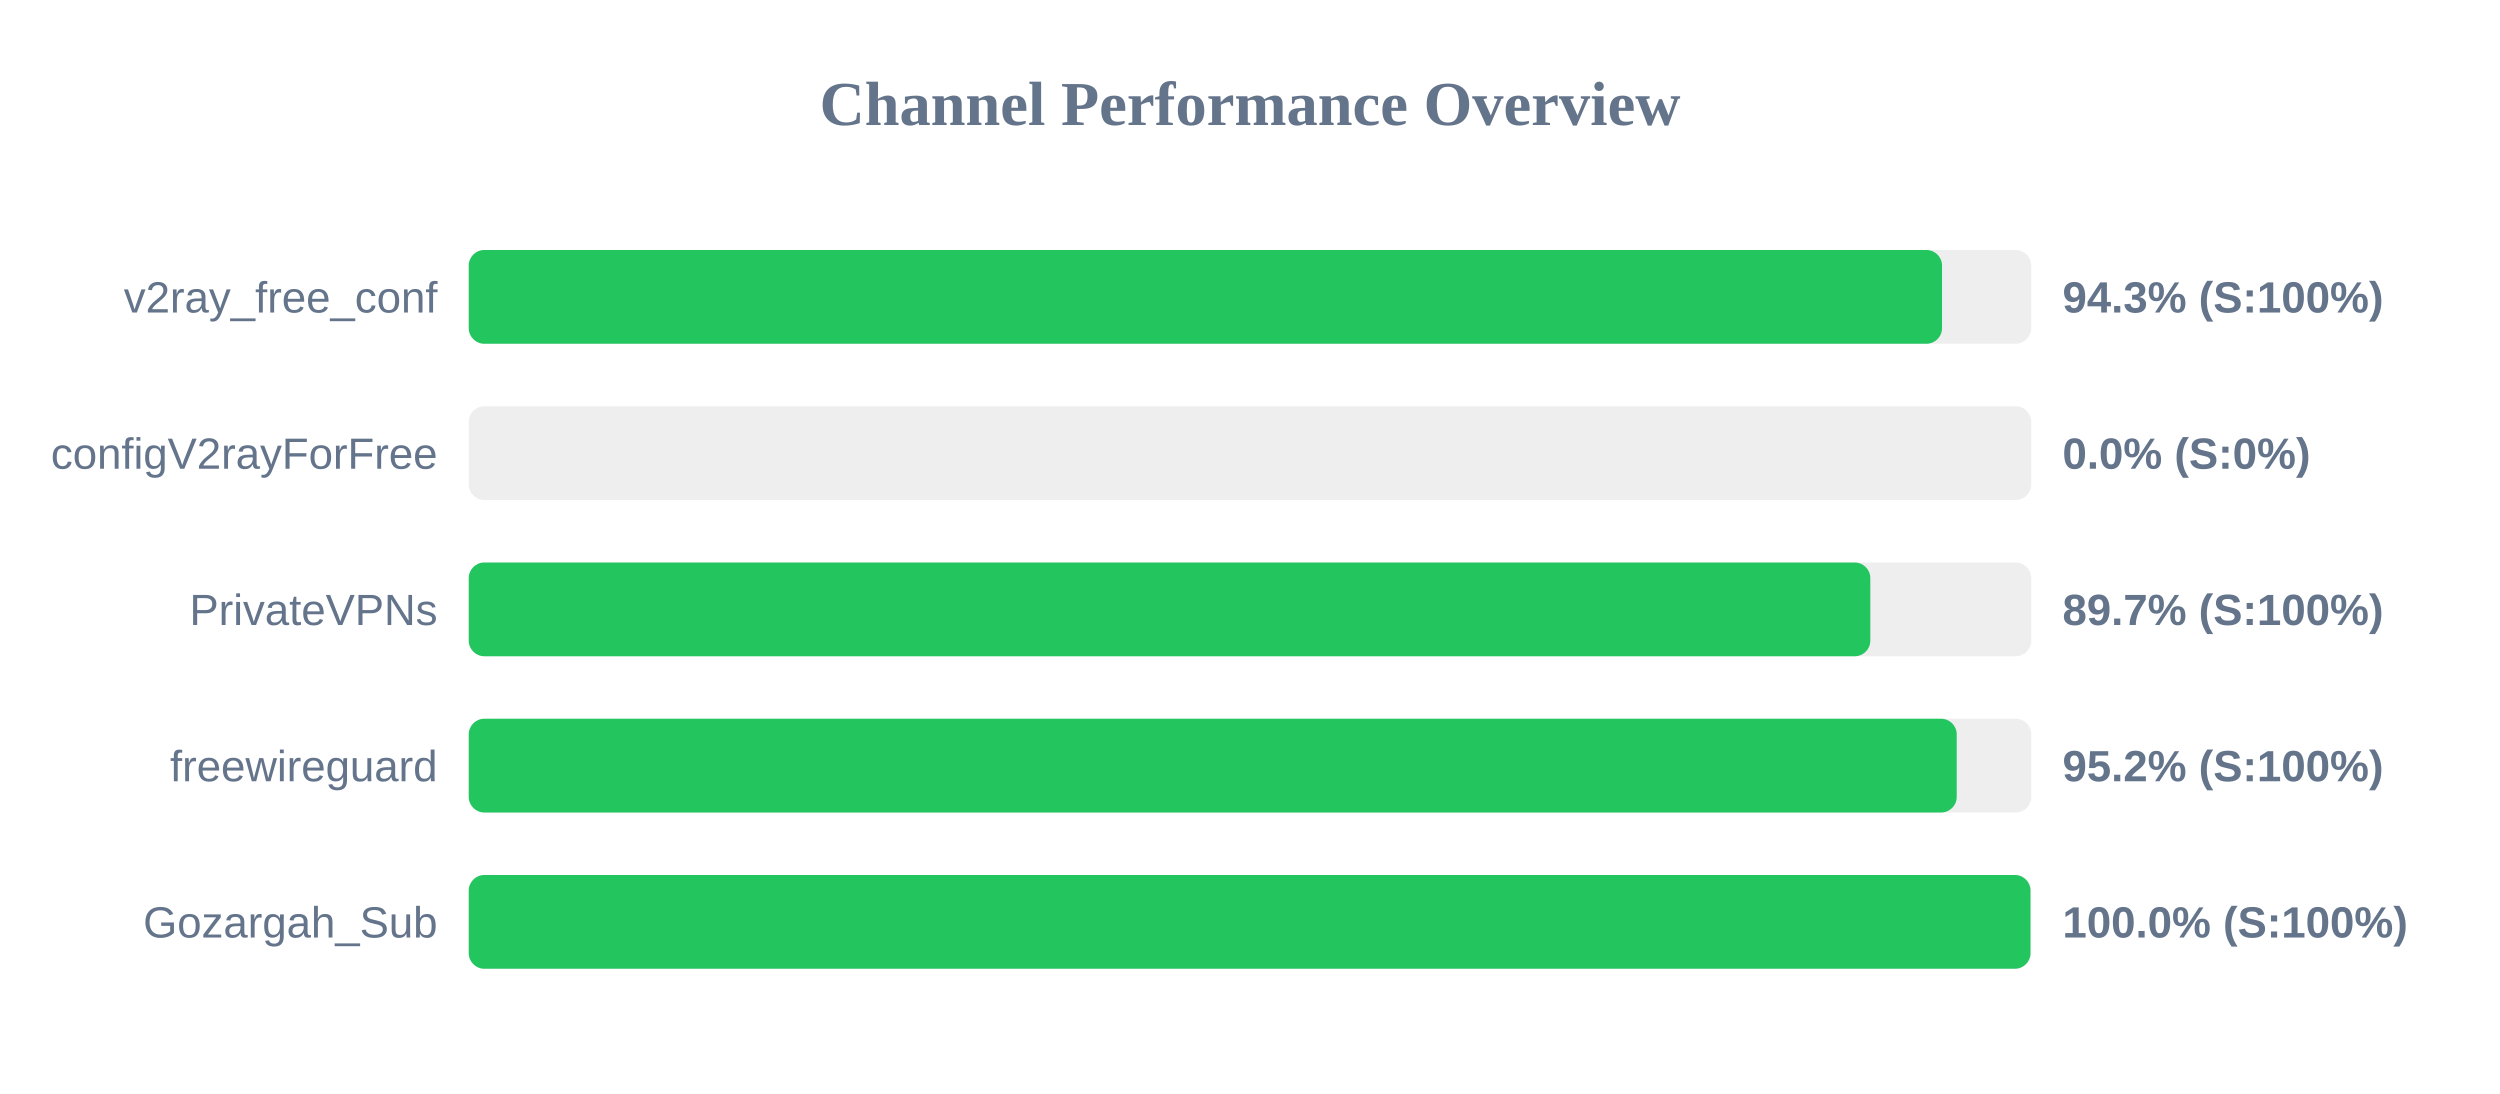
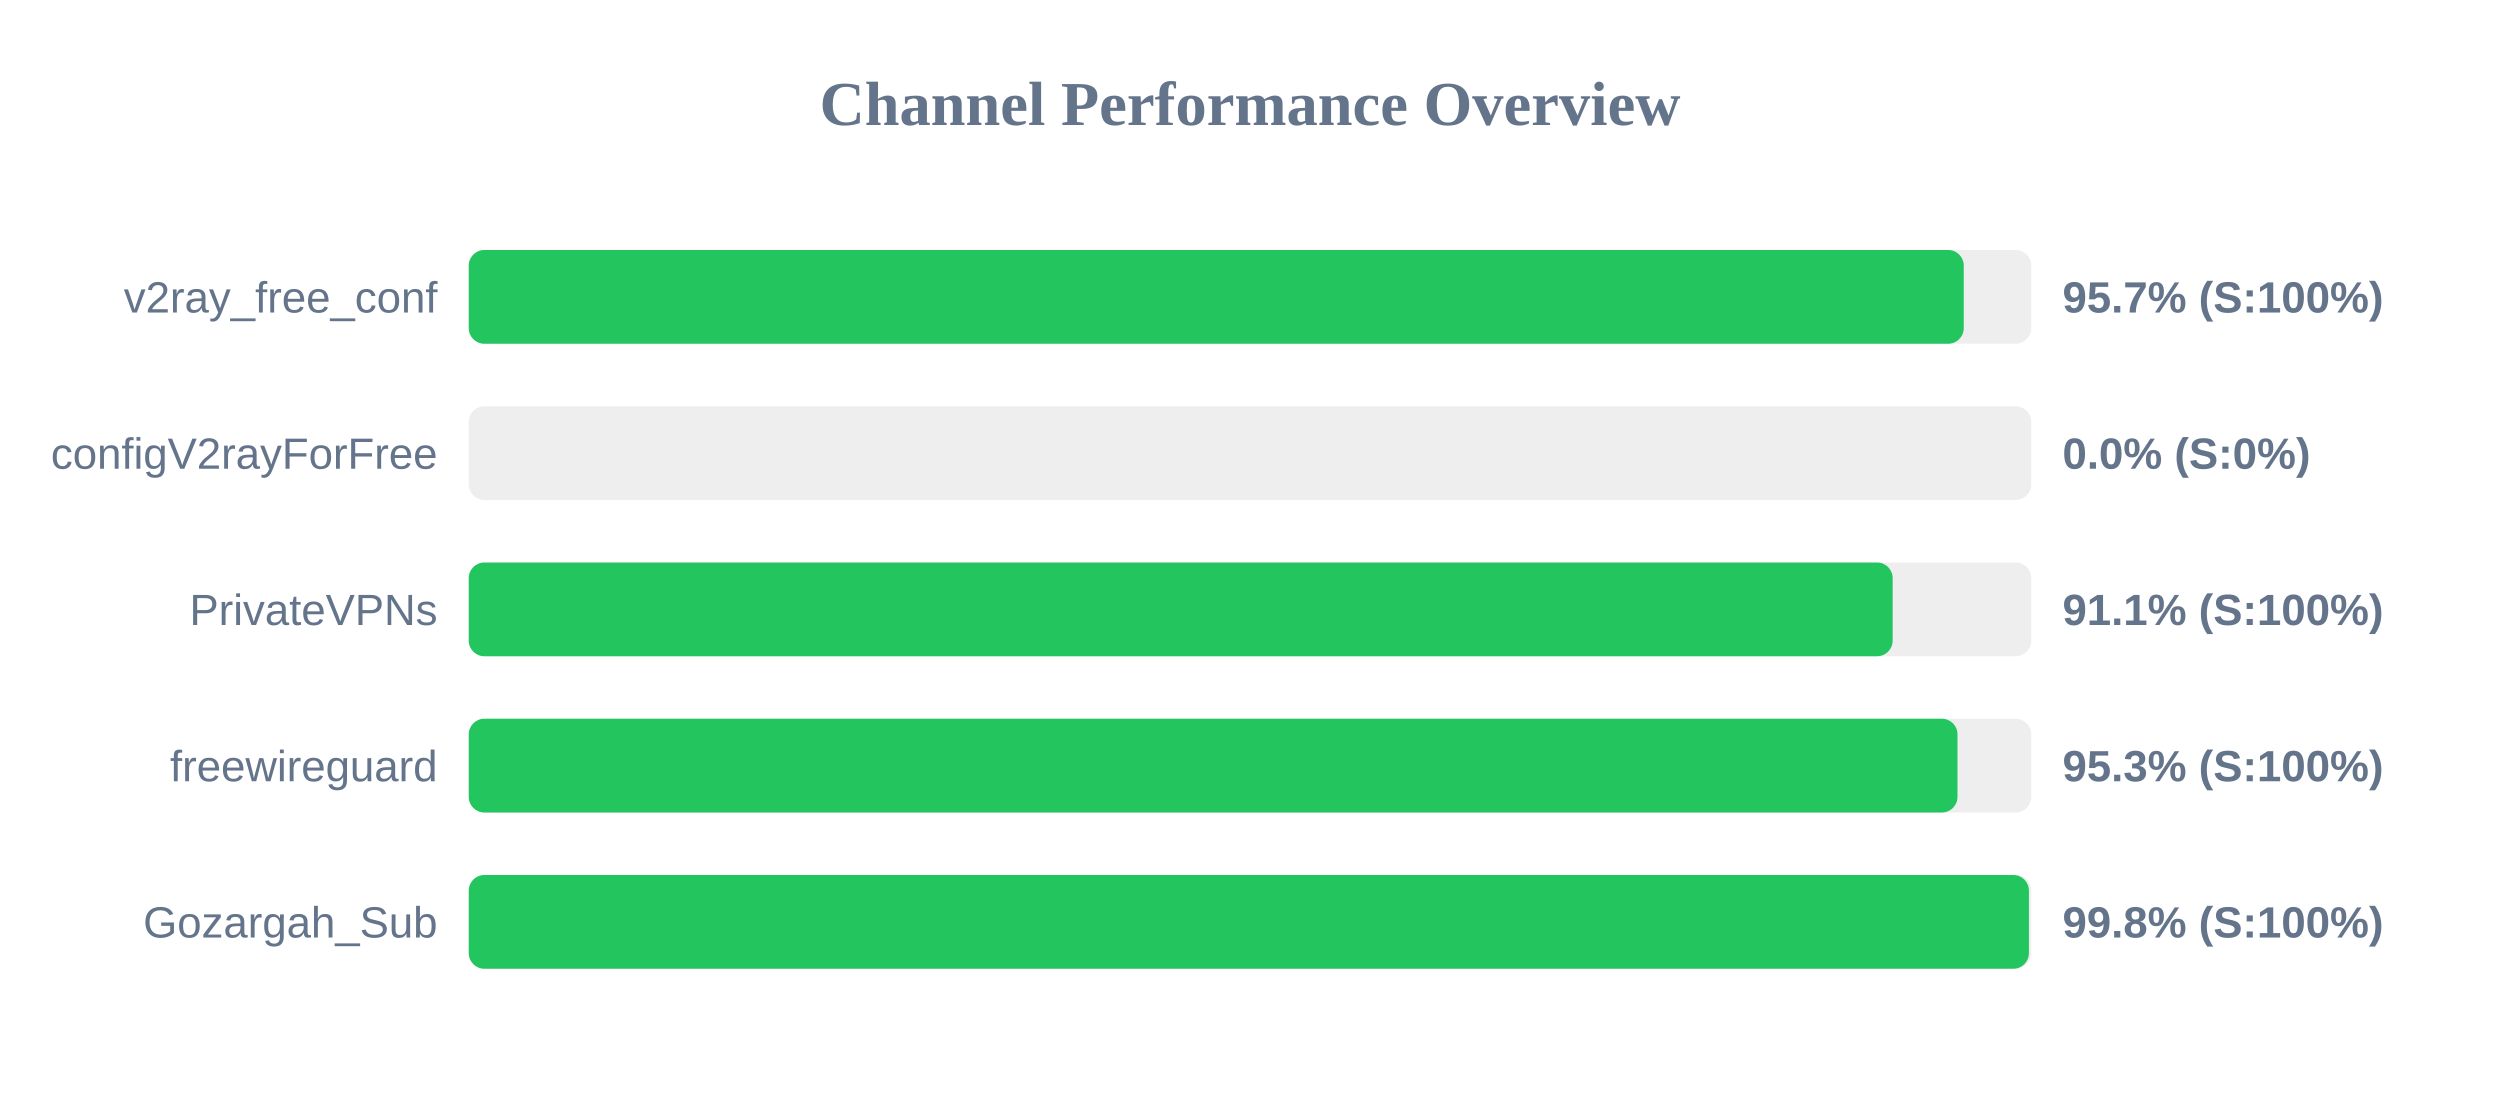
<svg xmlns="http://www.w3.org/2000/svg" width="800" height="350" version="1.1">
  <style>
        .row { font: 14px Arial; fill: #64748b; }
        .score { font: bold 14px Arial; fill: #64748b; }
    </style>
  <text x="400" y="40" text-anchor="middle" font-size="20px" font-weight="bold" fill="#64748b">Channel Performance Overview</text>
  <rect x="150" y="80" width="500" height="30" fill="#eee" rx="5" />
-   <rect x="150" y="80" width="471.45" height="30" fill="#22c55e" rx="5" />
+   <rect x="150" y="80" width="478.4" height="30" fill="#22c55e" rx="5" />
  <text x="140" y="100" text-anchor="end" class="row">v2ray_free_conf</text>
-   <text x="660" y="100" text-anchor="start" class="score">94.3% (S:100%)</text>
+   <text x="660" y="100" text-anchor="start" class="score">95.7% (S:100%)</text>
  <rect x="150" y="130" width="500" height="30" fill="#eee" rx="5" />
  <rect x="150" y="130" width="0.0" height="30" fill="#ef4444" rx="5" />
  <text x="140" y="150" text-anchor="end" class="row">configV2rayForFree</text>
  <text x="660" y="150" text-anchor="start" class="score">0.0% (S:0%)</text>
  <rect x="150" y="180" width="500" height="30" fill="#eee" rx="5" />
-   <rect x="150" y="180" width="448.5" height="30" fill="#22c55e" rx="5" />
+   <rect x="150" y="180" width="455.65" height="30" fill="#22c55e" rx="5" />
  <text x="140" y="200" text-anchor="end" class="row">PrivateVPNs</text>
-   <text x="660" y="200" text-anchor="start" class="score">89.7% (S:100%)</text>
+   <text x="660" y="200" text-anchor="start" class="score">91.1% (S:100%)</text>
  <rect x="150" y="230" width="500" height="30" fill="#eee" rx="5" />
-   <rect x="150" y="230" width="476.15" height="30" fill="#22c55e" rx="5" />
+   <rect x="150" y="230" width="476.4" height="30" fill="#22c55e" rx="5" />
  <text x="140" y="250" text-anchor="end" class="row">freewireguard</text>
-   <text x="660" y="250" text-anchor="start" class="score">95.2% (S:100%)</text>
+   <text x="660" y="250" text-anchor="start" class="score">95.3% (S:100%)</text>
  <rect x="150" y="280" width="500" height="30" fill="#eee" rx="5" />
-   <rect x="150" y="280" width="499.75" height="30" fill="#22c55e" rx="5" />
+   <rect x="150" y="280" width="499.25" height="30" fill="#22c55e" rx="5" />
  <text x="140" y="300" text-anchor="end" class="row">Gozargah_Sub</text>
-   <text x="660" y="300" text-anchor="start" class="score">100.0% (S:100%)</text>
+   <text x="660" y="300" text-anchor="start" class="score">99.8% (S:100%)</text>
</svg>
